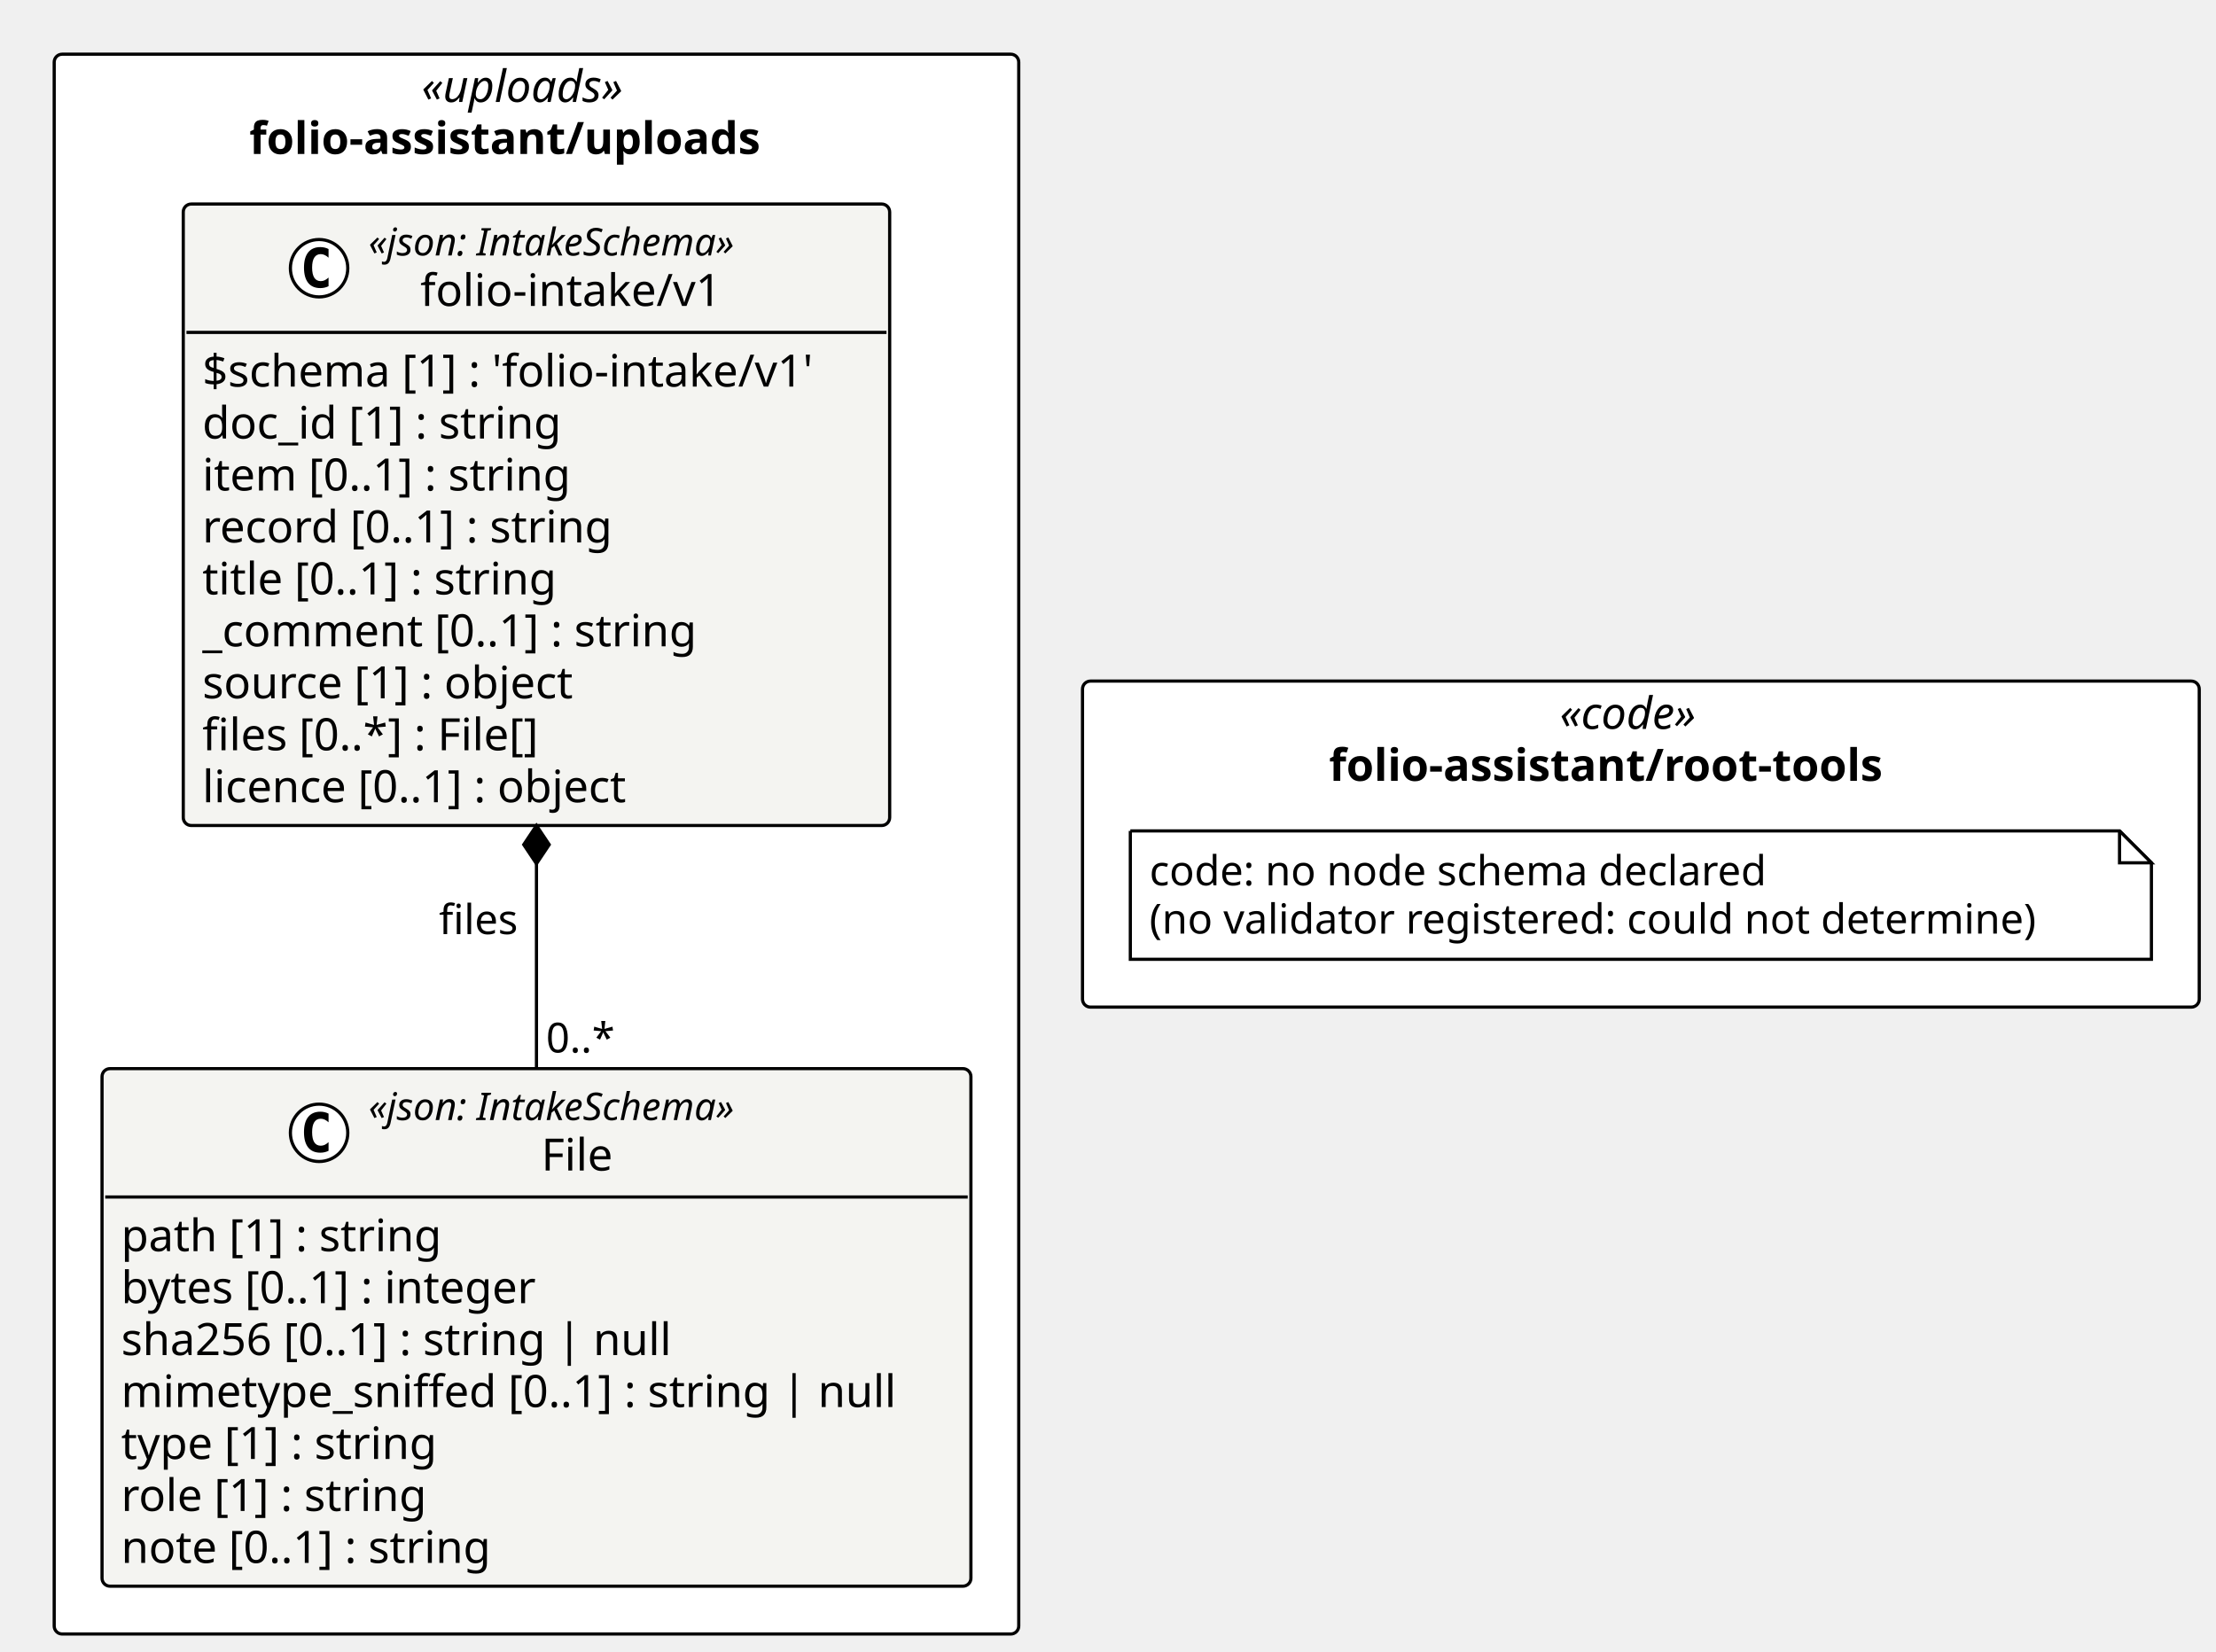
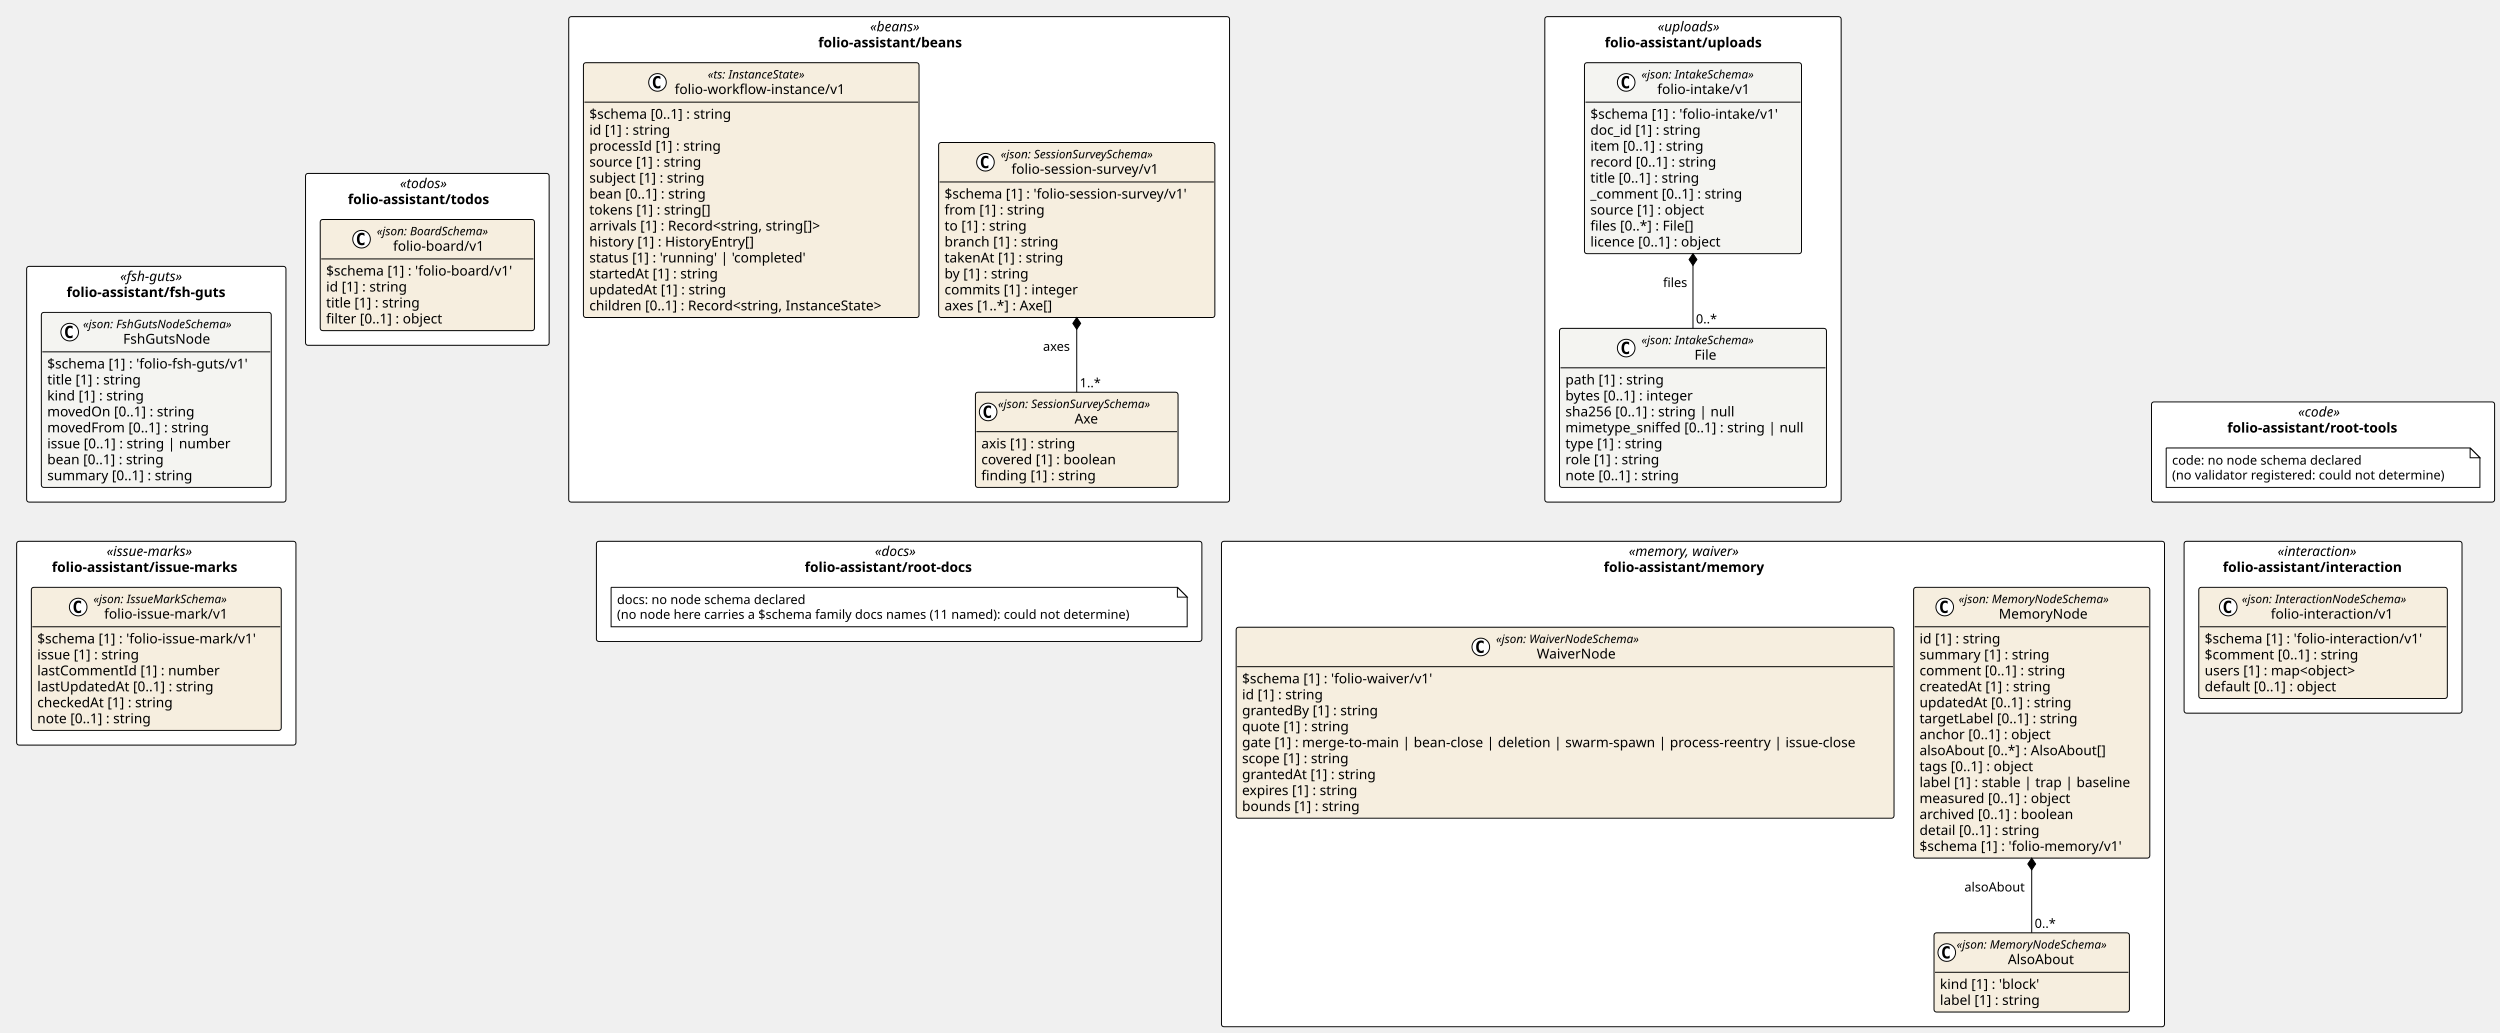
- <svg xmlns="http://www.w3.org/2000/svg" contentStyleType="text/css" height="518px" preserveAspectRatio="none" style="width:695px;height:518px;background:#FFFFFF;" version="1.1" viewBox="0 0 695 518" width="695px" zoomAndPan="magnify">
+ <svg xmlns="http://www.w3.org/2000/svg" contentStyleType="text/css" height="1054px" preserveAspectRatio="none" style="width:2552px;height:1054px;background:#FFFFFF;" version="1.1" viewBox="0 0 2552 1054" width="2552px" zoomAndPan="magnify">
  <defs />
  <g>
-     <rect fill="#FFFFFF" height="495.547" rx="2.5" ry="2.5" style="stroke:#000000;stroke-width:1.0;" width="302.504" x="17" y="17" />
-     <text fill="#000000" font-family="Verdana" font-size="14" font-style="italic" lengthAdjust="spacing" textLength="72.106" x="132.199" y="31.995">«uploads»</text>
-     <text fill="#000000" font-family="Verdana" font-size="14" font-weight="bold" lengthAdjust="spacing" textLength="180.1" x="78.202" y="48.292">folio-assistant/uploads</text>
-     <rect fill="#FFFFFF" height="102.266" rx="2.5" ry="2.5" style="stroke:#000000;stroke-width:1.0;" width="350.241" x="339.504" y="213.641" />
-     <text fill="#000000" font-family="Verdana" font-size="14" font-style="italic" lengthAdjust="spacing" textLength="50.894" x="489.178" y="228.636">«code»</text>
-     <text fill="#000000" font-family="Verdana" font-size="14" font-weight="bold" lengthAdjust="spacing" textLength="195.597" x="416.826" y="244.933">folio-assistant/root-tools</text>
+     <rect fill="#FFFFFF" height="495.547" rx="2.5" ry="2.5" style="stroke:#000000;stroke-width:1.0;" width="302.504" x="1576.944" y="17" />
+     <text fill="#000000" font-family="Verdana" font-size="14" font-style="italic" lengthAdjust="spacing" textLength="72.106" x="1692.144" y="31.995">«uploads»</text>
+     <text fill="#000000" font-family="Verdana" font-size="14" font-weight="bold" lengthAdjust="spacing" textLength="180.1" x="1638.147" y="48.292">folio-assistant/uploads</text>
+     <rect fill="#FFFFFF" height="102.266" rx="2.5" ry="2.5" style="stroke:#000000;stroke-width:1.0;" width="350.241" x="2196.254" y="410.281" />
+     <text fill="#000000" font-family="Verdana" font-size="14" font-style="italic" lengthAdjust="spacing" textLength="50.894" x="2345.928" y="425.276">«code»</text>
+     <text fill="#000000" font-family="Verdana" font-size="14" font-weight="bold" lengthAdjust="spacing" textLength="195.597" x="2273.576" y="441.573">folio-assistant/root-tools</text>
+     <rect fill="#FFFFFF" height="240.641" rx="2.5" ry="2.5" style="stroke:#000000;stroke-width:1.0;" width="264.688" x="27.203" y="271.906" />
+     <text fill="#000000" font-family="Verdana" font-size="14" font-style="italic" lengthAdjust="spacing" textLength="73.821" x="122.636" y="286.901">«fsh-guts»</text>
+     <text fill="#000000" font-family="Verdana" font-size="14" font-weight="bold" lengthAdjust="spacing" textLength="183.107" x="67.993" y="303.198">folio-assistant/fsh-guts</text>
+     <rect fill="#FFFFFF" height="495.547" rx="2.5" ry="2.5" style="stroke:#000000;stroke-width:1.0;" width="674.564" x="580.561" y="17" />
+     <text fill="#000000" font-family="Verdana" font-size="14" font-style="italic" lengthAdjust="spacing" textLength="59.377" x="888.155" y="31.995">«beans»</text>
+     <text fill="#000000" font-family="Verdana" font-size="14" font-weight="bold" lengthAdjust="spacing" textLength="165.156" x="835.265" y="48.292">folio-assistant/beans</text>
+     <rect fill="#FFFFFF" height="175.453" rx="2.5" ry="2.5" style="stroke:#000000;stroke-width:1.0;" width="248.671" x="311.89" y="177.047" />
+     <text fill="#000000" font-family="Verdana" font-size="14" font-style="italic" lengthAdjust="spacing" textLength="55.932" x="408.26" y="192.042">«todos»</text>
+     <text fill="#000000" font-family="Verdana" font-size="14" font-weight="bold" lengthAdjust="spacing" textLength="162.176" x="355.138" y="208.339">folio-assistant/todos</text>
+     <rect fill="#FFFFFF" height="495.547" rx="2.5" ry="2.5" style="stroke:#000000;stroke-width:1.0;" width="962.644" x="1246.874" y="552.547" />
+     <text fill="#000000" font-family="Verdana" font-size="14" font-style="italic" lengthAdjust="spacing" textLength="131.1" x="1662.647" y="567.542">«memory, waiver»</text>
+     <text fill="#000000" font-family="Verdana" font-size="14" font-weight="bold" lengthAdjust="spacing" textLength="182.212" x="1637.09" y="583.839">folio-assistant/memory</text>
+     <rect fill="#FFFFFF" height="175.453" rx="2.5" ry="2.5" style="stroke:#000000;stroke-width:1.0;" width="283.712" x="2229.519" y="552.547" />
+     <text fill="#000000" font-family="Verdana" font-size="14" font-style="italic" lengthAdjust="spacing" textLength="92.846" x="2324.952" y="567.542">«interaction»</text>
+     <text fill="#000000" font-family="Verdana" font-size="14" font-weight="bold" lengthAdjust="spacing" textLength="204.572" x="2269.088" y="583.839">folio-assistant/interaction</text>
+     <rect fill="#FFFFFF" height="208.047" rx="2.5" ry="2.5" style="stroke:#000000;stroke-width:1.0;" width="285.093" x="17" y="552.547" />
+     <text fill="#000000" font-family="Verdana" font-size="14" font-style="italic" lengthAdjust="spacing" textLength="101.52" x="108.786" y="567.542">«issue-marks»</text>
+     <text fill="#000000" font-family="Verdana" font-size="14" font-weight="bold" lengthAdjust="spacing" textLength="213.213" x="52.94" y="583.839">folio-assistant/issue-marks</text>
+     <rect fill="#FFFFFF" height="102.266" rx="2.5" ry="2.5" style="stroke:#000000;stroke-width:1.0;" width="618.062" x="608.812" y="552.547" />
+     <text fill="#000000" font-family="Verdana" font-size="14" font-style="italic" lengthAdjust="spacing" textLength="49.574" x="893.056" y="567.542">«docs»</text>
+     <text fill="#000000" font-family="Verdana" font-size="14" font-weight="bold" lengthAdjust="spacing" textLength="192.808" x="821.439" y="583.839">folio-assistant/root-docs</text>
    <g id="elem_folio_assistant_uploads_folio_intake_v1_File">
-       <rect codeLine="11" fill="#F4F4F1" height="162.344" id="folio_assistant_uploads_folio_intake_v1_File" rx="2.5" ry="2.5" style="stroke:#000000;stroke-width:1.0;" width="272.504" x="32" y="335.203" />
-       <ellipse cx="100.074" cy="355.336" fill="#FFFFFF" rx="9" ry="9" style="stroke:#000000;stroke-width:1.0;" />
-       <path d="M103.043,360.977 Q102.465,361.273 101.824,361.414 Q101.184,361.57 100.481,361.57 Q97.981,361.57 96.652,359.93 Q95.34,358.273 95.34,355.148 Q95.34,352.023 96.652,350.367 Q97.981,348.711 100.481,348.711 Q101.184,348.711 101.824,348.867 Q102.481,349.023 103.043,349.32 L103.043,352.039 Q102.418,351.461 101.824,351.195 Q101.231,350.914 100.606,350.914 Q99.262,350.914 98.574,351.992 Q97.887,353.055 97.887,355.148 Q97.887,357.242 98.574,358.32 Q99.262,359.383 100.606,359.383 Q101.231,359.383 101.824,359.117 Q102.418,358.836 103.043,358.258 L103.043,360.977 Z " fill="#000000" />
-       <text fill="#000000" font-family="Verdana" font-size="12" font-style="italic" lengthAdjust="spacing" textLength="132.856" x="115.574" y="351.342">«json: IntakeSchema»</text>
-       <text fill="#000000" font-family="Verdana" font-size="14" lengthAdjust="spacing" textLength="24.445" x="169.779" y="367.167">File</text>
-       <line style="stroke:#000000;stroke-width:1.0;" x1="33" x2="303.504" y1="375.469" y2="375.469" />
-       <text fill="#000000" font-family="Verdana" font-size="14" lengthAdjust="spacing" textLength="109.915" x="38" y="392.464">path [1] : string</text>
-       <text fill="#000000" font-family="Verdana" font-size="14" lengthAdjust="spacing" textLength="144.395" x="38" y="408.761">bytes [0..1] : integer</text>
-       <text fill="#000000" font-family="Verdana" font-size="14" lengthAdjust="spacing" textLength="186.505" x="38" y="425.058">sha256 [0..1] : string | null</text>
-       <text fill="#000000" font-family="Verdana" font-size="14" lengthAdjust="spacing" textLength="260.504" x="38" y="441.354">mimetype_sniffed [0..1] : string | null</text>
-       <text fill="#000000" font-family="Verdana" font-size="14" lengthAdjust="spacing" textLength="109.361" x="38" y="457.651">type [1] : string</text>
-       <text fill="#000000" font-family="Verdana" font-size="14" lengthAdjust="spacing" textLength="104.911" x="38" y="473.948">role [1] : string</text>
-       <text fill="#000000" font-family="Verdana" font-size="14" lengthAdjust="spacing" textLength="127.436" x="38" y="490.245">note [0..1] : string</text>
+       <rect codeLine="11" fill="#F4F4F1" height="162.344" id="folio_assistant_uploads_folio_intake_v1_File" rx="2.5" ry="2.5" style="stroke:#000000;stroke-width:1.0;" width="272.504" x="1591.944" y="335.203" />
+       <ellipse cx="1660.019" cy="355.336" fill="#FFFFFF" rx="9" ry="9" style="stroke:#000000;stroke-width:1.0;" />
+       <path d="M1662.987,360.977 Q1662.409,361.273 1661.769,361.414 Q1661.128,361.57 1660.425,361.57 Q1657.925,361.57 1656.597,359.93 Q1655.284,358.273 1655.284,355.148 Q1655.284,352.023 1656.597,350.367 Q1657.925,348.711 1660.425,348.711 Q1661.128,348.711 1661.769,348.867 Q1662.425,349.023 1662.987,349.32 L1662.987,352.039 Q1662.362,351.461 1661.769,351.195 Q1661.175,350.914 1660.55,350.914 Q1659.206,350.914 1658.519,351.992 Q1657.831,353.055 1657.831,355.148 Q1657.831,357.242 1658.519,358.32 Q1659.206,359.383 1660.55,359.383 Q1661.175,359.383 1661.769,359.117 Q1662.362,358.836 1662.987,358.258 L1662.987,360.977 Z " fill="#000000" />
+       <text fill="#000000" font-family="Verdana" font-size="12" font-style="italic" lengthAdjust="spacing" textLength="132.856" x="1675.519" y="351.342">«json: IntakeSchema»</text>
+       <text fill="#000000" font-family="Verdana" font-size="14" lengthAdjust="spacing" textLength="24.445" x="1729.724" y="367.167">File</text>
+       <line style="stroke:#000000;stroke-width:1.0;" x1="1592.944" x2="1863.448" y1="375.469" y2="375.469" />
+       <text fill="#000000" font-family="Verdana" font-size="14" lengthAdjust="spacing" textLength="109.915" x="1597.944" y="392.464">path [1] : string</text>
+       <text fill="#000000" font-family="Verdana" font-size="14" lengthAdjust="spacing" textLength="144.395" x="1597.944" y="408.761">bytes [0..1] : integer</text>
+       <text fill="#000000" font-family="Verdana" font-size="14" lengthAdjust="spacing" textLength="186.505" x="1597.944" y="425.058">sha256 [0..1] : string | null</text>
+       <text fill="#000000" font-family="Verdana" font-size="14" lengthAdjust="spacing" textLength="260.504" x="1597.944" y="441.354">mimetype_sniffed [0..1] : string | null</text>
+       <text fill="#000000" font-family="Verdana" font-size="14" lengthAdjust="spacing" textLength="109.361" x="1597.944" y="457.651">type [1] : string</text>
+       <text fill="#000000" font-family="Verdana" font-size="14" lengthAdjust="spacing" textLength="104.911" x="1597.944" y="473.948">role [1] : string</text>
+       <text fill="#000000" font-family="Verdana" font-size="14" lengthAdjust="spacing" textLength="127.436" x="1597.944" y="490.245">note [0..1] : string</text>
    </g>
    <g id="elem_folio_assistant_uploads_folio_intake_v1_folio_intake_v1">
-       <rect codeLine="20" fill="#F4F4F1" height="194.938" id="folio_assistant_uploads_folio_intake_v1_folio_intake_v1" rx="2.5" ry="2.5" style="stroke:#000000;stroke-width:1.0;" width="221.549" x="57.477" y="64" />
-       <ellipse cx="100.074" cy="84.133" fill="#FFFFFF" rx="9" ry="9" style="stroke:#000000;stroke-width:1.0;" />
-       <path d="M103.043,89.773 Q102.465,90.07 101.824,90.211 Q101.184,90.367 100.481,90.367 Q97.981,90.367 96.652,88.727 Q95.34,87.07 95.34,83.945 Q95.34,80.82 96.652,79.164 Q97.981,77.508 100.481,77.508 Q101.184,77.508 101.824,77.664 Q102.481,77.82 103.043,78.117 L103.043,80.836 Q102.418,80.258 101.824,79.992 Q101.231,79.711 100.606,79.711 Q99.262,79.711 98.574,80.789 Q97.887,81.852 97.887,83.945 Q97.887,86.039 98.574,87.117 Q99.262,88.18 100.606,88.18 Q101.231,88.18 101.824,87.914 Q102.418,87.633 103.043,87.055 L103.043,89.773 Z " fill="#000000" />
-       <text fill="#000000" font-family="Verdana" font-size="12" font-style="italic" lengthAdjust="spacing" textLength="132.856" x="115.574" y="80.139">«json: IntakeSchema»</text>
-       <text fill="#000000" font-family="Verdana" font-size="14" lengthAdjust="spacing" textLength="100.352" x="131.826" y="95.964">folio-intake/v1</text>
-       <line style="stroke:#000000;stroke-width:1.0;" x1="58.477" x2="278.026" y1="104.266" y2="104.266" />
-       <text fill="#000000" font-family="Verdana" font-size="14" lengthAdjust="spacing" textLength="209.549" x="63.477" y="121.261">$schema [1] : 'folio-intake/v1'</text>
-       <text fill="#000000" font-family="Verdana" font-size="14" lengthAdjust="spacing" textLength="123.013" x="63.477" y="137.558">doc_id [1] : string</text>
-       <text fill="#000000" font-family="Verdana" font-size="14" lengthAdjust="spacing" textLength="127.524" x="63.477" y="153.855">item [0..1] : string</text>
-       <text fill="#000000" font-family="Verdana" font-size="14" lengthAdjust="spacing" textLength="141.169" x="63.477" y="170.151">record [0..1] : string</text>
-       <text fill="#000000" font-family="Verdana" font-size="14" lengthAdjust="spacing" textLength="123.266" x="63.477" y="186.448">title [0..1] : string</text>
-       <text fill="#000000" font-family="Verdana" font-size="14" lengthAdjust="spacing" textLength="169.408" x="63.477" y="202.745">_comment [0..1] : string</text>
-       <text fill="#000000" font-family="Verdana" font-size="14" lengthAdjust="spacing" textLength="127.839" x="63.477" y="219.042">source [1] : object</text>
-       <text fill="#000000" font-family="Verdana" font-size="14" lengthAdjust="spacing" textLength="117.783" x="63.477" y="235.339">files [0..*] : File[]</text>
-       <text fill="#000000" font-family="Verdana" font-size="14" lengthAdjust="spacing" textLength="148.121" x="63.477" y="251.636">licence [0..1] : object</text>
+       <rect codeLine="20" fill="#F4F4F1" height="194.938" id="folio_assistant_uploads_folio_intake_v1_folio_intake_v1" rx="2.5" ry="2.5" style="stroke:#000000;stroke-width:1.0;" width="221.549" x="1617.422" y="64" />
+       <ellipse cx="1660.019" cy="84.133" fill="#FFFFFF" rx="9" ry="9" style="stroke:#000000;stroke-width:1.0;" />
+       <path d="M1662.987,89.773 Q1662.409,90.07 1661.769,90.211 Q1661.128,90.367 1660.425,90.367 Q1657.925,90.367 1656.597,88.727 Q1655.284,87.07 1655.284,83.945 Q1655.284,80.82 1656.597,79.164 Q1657.925,77.508 1660.425,77.508 Q1661.128,77.508 1661.769,77.664 Q1662.425,77.82 1662.987,78.117 L1662.987,80.836 Q1662.362,80.258 1661.769,79.992 Q1661.175,79.711 1660.55,79.711 Q1659.206,79.711 1658.519,80.789 Q1657.831,81.852 1657.831,83.945 Q1657.831,86.039 1658.519,87.117 Q1659.206,88.18 1660.55,88.18 Q1661.175,88.18 1661.769,87.914 Q1662.362,87.633 1662.987,87.055 L1662.987,89.773 Z " fill="#000000" />
+       <text fill="#000000" font-family="Verdana" font-size="12" font-style="italic" lengthAdjust="spacing" textLength="132.856" x="1675.519" y="80.139">«json: IntakeSchema»</text>
+       <text fill="#000000" font-family="Verdana" font-size="14" lengthAdjust="spacing" textLength="100.352" x="1691.771" y="95.964">folio-intake/v1</text>
+       <line style="stroke:#000000;stroke-width:1.0;" x1="1618.422" x2="1837.971" y1="104.266" y2="104.266" />
+       <text fill="#000000" font-family="Verdana" font-size="14" lengthAdjust="spacing" textLength="209.549" x="1623.422" y="121.261">$schema [1] : 'folio-intake/v1'</text>
+       <text fill="#000000" font-family="Verdana" font-size="14" lengthAdjust="spacing" textLength="123.013" x="1623.422" y="137.558">doc_id [1] : string</text>
+       <text fill="#000000" font-family="Verdana" font-size="14" lengthAdjust="spacing" textLength="127.524" x="1623.422" y="153.855">item [0..1] : string</text>
+       <text fill="#000000" font-family="Verdana" font-size="14" lengthAdjust="spacing" textLength="141.169" x="1623.422" y="170.151">record [0..1] : string</text>
+       <text fill="#000000" font-family="Verdana" font-size="14" lengthAdjust="spacing" textLength="123.266" x="1623.422" y="186.448">title [0..1] : string</text>
+       <text fill="#000000" font-family="Verdana" font-size="14" lengthAdjust="spacing" textLength="169.408" x="1623.422" y="202.745">_comment [0..1] : string</text>
+       <text fill="#000000" font-family="Verdana" font-size="14" lengthAdjust="spacing" textLength="127.839" x="1623.422" y="219.042">source [1] : object</text>
+       <text fill="#000000" font-family="Verdana" font-size="14" lengthAdjust="spacing" textLength="117.783" x="1623.422" y="235.339">files [0..*] : File[]</text>
+       <text fill="#000000" font-family="Verdana" font-size="14" lengthAdjust="spacing" textLength="148.121" x="1623.422" y="251.636">licence [0..1] : object</text>
    </g>
    <g id="elem_n_folio_assistant_root_tools_code">
-       <path d="M354.504,260.641 L354.504,300.906 L674.745,300.906 L674.745,270.641 L664.745,260.641 L354.504,260.641 " fill="#FFFFFF" style="stroke:#000000;stroke-width:1.0;" />
-       <path d="M664.745,260.641 L664.745,270.641 L674.745,270.641 L664.745,260.641 " fill="#FFFFFF" style="stroke:#000000;stroke-width:1.0;" />
-       <text fill="#000000" font-family="Verdana" font-size="13" lengthAdjust="spacing" textLength="208.254" x="360.504" y="277.707">code: no node schema declared</text>
-       <text fill="#000000" font-family="Verdana" font-size="13" lengthAdjust="spacing" textLength="299.241" x="360.504" y="292.84">(no validator registered: could not determine)</text>
-     </g>
-     <line style="stroke:#000000;stroke-width:1.0;" x1="168.252" x2="168.252" y1="258.938" y2="335.203" />
-     <polygon fill="#000000" points="168.252,258.938,164.252,264.938,168.252,270.938,172.252,264.938,168.252,258.938" style="stroke:#000000;stroke-width:1.0;" />
-     <text fill="#000000" font-family="Verdana" font-size="13" lengthAdjust="spacing" textLength="26.571" x="137.681" y="293.004">files</text>
-     <text fill="#000000" font-family="Verdana" font-size="13" lengthAdjust="spacing" textLength="23.036" x="171.252" y="330.137">0..*</text>
+       <path d="M2211.254,457.281 L2211.254,497.547 L2531.495,497.547 L2531.495,467.281 L2521.495,457.281 L2211.254,457.281 " fill="#FFFFFF" style="stroke:#000000;stroke-width:1.0;" />
+       <path d="M2521.495,457.281 L2521.495,467.281 L2531.495,467.281 L2521.495,457.281 " fill="#FFFFFF" style="stroke:#000000;stroke-width:1.0;" />
+       <text fill="#000000" font-family="Verdana" font-size="13" lengthAdjust="spacing" textLength="208.254" x="2217.254" y="474.348">code: no node schema declared</text>
+       <text fill="#000000" font-family="Verdana" font-size="13" lengthAdjust="spacing" textLength="299.241" x="2217.254" y="489.481">(no validator registered: could not determine)</text>
+     </g>
+     <g id="elem_folio_assistant_fsh_guts_FshGutsNode">
+       <rect codeLine="36" fill="#F4F4F1" height="178.641" id="folio_assistant_fsh_guts_FshGutsNode" rx="2.5" ry="2.5" style="stroke:#000000;stroke-width:1.0;" width="234.688" x="42.203" y="318.906" />
+       <ellipse cx="71.145" cy="339.039" fill="#FFFFFF" rx="9" ry="9" style="stroke:#000000;stroke-width:1.0;" />
+       <path d="M74.114,344.68 Q73.536,344.977 72.895,345.117 Q72.254,345.273 71.551,345.273 Q69.051,345.273 67.723,343.633 Q66.411,341.977 66.411,338.852 Q66.411,335.727 67.723,334.07 Q69.051,332.414 71.551,332.414 Q72.254,332.414 72.895,332.57 Q73.551,332.727 74.114,333.023 L74.114,335.742 Q73.489,335.164 72.895,334.898 Q72.301,334.617 71.676,334.617 Q70.333,334.617 69.645,335.695 Q68.958,336.758 68.958,338.852 Q68.958,340.945 69.645,342.023 Q70.333,343.086 71.676,343.086 Q72.301,343.086 72.895,342.82 Q73.489,342.539 74.114,341.961 L74.114,344.68 Z " fill="#000000" />
+       <text fill="#000000" font-family="Verdana" font-size="12" font-style="italic" lengthAdjust="spacing" textLength="175.26" x="84.688" y="335.045">«json: FshGutsNodeSchema»</text>
+       <text fill="#000000" font-family="Verdana" font-size="14" lengthAdjust="spacing" textLength="93.263" x="125.686" y="350.87">FshGutsNode</text>
+       <line style="stroke:#000000;stroke-width:1.0;" x1="43.203" x2="275.89" y1="359.172" y2="359.172" />
+       <text fill="#000000" font-family="Verdana" font-size="14" lengthAdjust="spacing" textLength="222.688" x="48.203" y="376.167">$schema [1] : 'folio-fsh-guts/v1'</text>
+       <text fill="#000000" font-family="Verdana" font-size="14" lengthAdjust="spacing" textLength="105.458" x="48.203" y="392.464">title [1] : string</text>
+       <text fill="#000000" font-family="Verdana" font-size="14" lengthAdjust="spacing" textLength="107.844" x="48.203" y="408.761">kind [1] : string</text>
+       <text fill="#000000" font-family="Verdana" font-size="14" lengthAdjust="spacing" textLength="163.775" x="48.203" y="425.058">movedOn [0..1] : string</text>
+       <text fill="#000000" font-family="Verdana" font-size="14" lengthAdjust="spacing" textLength="179.894" x="48.203" y="441.354">movedFrom [0..1] : string</text>
+       <text fill="#000000" font-family="Verdana" font-size="14" lengthAdjust="spacing" textLength="200.115" x="48.203" y="457.651">issue [0..1] : string | number</text>
+       <text fill="#000000" font-family="Verdana" font-size="14" lengthAdjust="spacing" textLength="130.847" x="48.203" y="473.948">bean [0..1] : string</text>
+       <text fill="#000000" font-family="Verdana" font-size="14" lengthAdjust="spacing" textLength="161.957" x="48.203" y="490.245">summary [0..1] : string</text>
+     </g>
+     <g id="elem_folio_assistant_beans_folio_workflow_instance_v1">
+       <rect codeLine="48" fill="#F6EEDF" height="260.125" id="folio_assistant_beans_folio_workflow_instance_v1" rx="2.5" ry="2.5" style="stroke:#000000;stroke-width:1.0;" width="342.586" x="595.561" y="64" />
+       <ellipse cx="671.168" cy="84.133" fill="#FFFFFF" rx="9" ry="9" style="stroke:#000000;stroke-width:1.0;" />
+       <path d="M674.136,89.773 Q673.558,90.07 672.918,90.211 Q672.277,90.367 671.574,90.367 Q669.074,90.367 667.746,88.727 Q666.433,87.07 666.433,83.945 Q666.433,80.82 667.746,79.164 Q669.074,77.508 671.574,77.508 Q672.277,77.508 672.918,77.664 Q673.574,77.82 674.136,78.117 L674.136,80.836 Q673.511,80.258 672.918,79.992 Q672.324,79.711 671.699,79.711 Q670.355,79.711 669.668,80.789 Q668.98,81.852 668.98,83.945 Q668.98,86.039 669.668,87.117 Q670.355,88.18 671.699,88.18 Q672.324,88.18 672.918,87.914 Q673.511,87.633 674.136,87.055 L674.136,89.773 Z " fill="#000000" />
+       <text fill="#000000" font-family="Verdana" font-size="12" font-style="italic" lengthAdjust="spacing" textLength="116.303" x="722.453" y="80.139">«ts: InstanceState»</text>
+       <text fill="#000000" font-family="Verdana" font-size="14" lengthAdjust="spacing" textLength="183.873" x="688.668" y="95.964">folio-workflow-instance/v1</text>
+       <line style="stroke:#000000;stroke-width:1.0;" x1="596.561" x2="937.147" y1="104.266" y2="104.266" />
+       <text fill="#000000" font-family="Verdana" font-size="14" lengthAdjust="spacing" textLength="159.496" x="601.561" y="121.261">$schema [0..1] : string</text>
+       <text fill="#000000" font-family="Verdana" font-size="14" lengthAdjust="spacing" textLength="90.863" x="601.561" y="137.558">id [1] : string</text>
+       <text fill="#000000" font-family="Verdana" font-size="14" lengthAdjust="spacing" textLength="145.209" x="601.561" y="153.855">processId [1] : string</text>
+       <text fill="#000000" font-family="Verdana" font-size="14" lengthAdjust="spacing" textLength="124.886" x="601.561" y="170.151">source [1] : string</text>
+       <text fill="#000000" font-family="Verdana" font-size="14" lengthAdjust="spacing" textLength="128.83" x="601.561" y="186.448">subject [1] : string</text>
+       <text fill="#000000" font-family="Verdana" font-size="14" lengthAdjust="spacing" textLength="130.847" x="601.561" y="202.745">bean [0..1] : string</text>
+       <text fill="#000000" font-family="Verdana" font-size="14" lengthAdjust="spacing" textLength="135.953" x="601.561" y="219.042">tokens [1] : string[]</text>
+       <text fill="#000000" font-family="Verdana" font-size="14" lengthAdjust="spacing" textLength="262.835" x="601.561" y="235.339">arrivals [1] : Record&lt;string, string[]&gt;</text>
+       <text fill="#000000" font-family="Verdana" font-size="14" lengthAdjust="spacing" textLength="184.03" x="601.561" y="251.636">history [1] : HistoryEntry[]</text>
+       <text fill="#000000" font-family="Verdana" font-size="14" lengthAdjust="spacing" textLength="238.232" x="601.561" y="267.933">status [1] : 'running' | 'completed'</text>
+       <text fill="#000000" font-family="Verdana" font-size="14" lengthAdjust="spacing" textLength="143.261" x="601.561" y="284.229">startedAt [1] : string</text>
+       <text fill="#000000" font-family="Verdana" font-size="14" lengthAdjust="spacing" textLength="151.368" x="601.561" y="300.526">updatedAt [1] : string</text>
+       <text fill="#000000" font-family="Verdana" font-size="14" lengthAdjust="spacing" textLength="330.586" x="601.561" y="316.823">children [0..1] : Record&lt;string, InstanceState&gt;</text>
+     </g>
+     <g id="elem_folio_assistant_beans_folio_session_survey_v1_Axe">
+       <rect codeLine="63" fill="#F6EEDF" height="97.156" id="folio_assistant_beans_folio_session_survey_v1_Axe" rx="2.5" ry="2.5" style="stroke:#000000;stroke-width:1.0;" width="206.848" x="995.712" y="400.391" />
+       <ellipse cx="1008.712" cy="420.523" fill="#FFFFFF" rx="9" ry="9" style="stroke:#000000;stroke-width:1.0;" />
+       <path d="M1011.681,426.164 Q1011.103,426.461 1010.462,426.602 Q1009.822,426.758 1009.119,426.758 Q1006.619,426.758 1005.29,425.117 Q1003.978,423.461 1003.978,420.336 Q1003.978,417.211 1005.29,415.555 Q1006.619,413.898 1009.119,413.898 Q1009.822,413.898 1010.462,414.055 Q1011.119,414.211 1011.681,414.508 L1011.681,417.227 Q1011.056,416.648 1010.462,416.383 Q1009.869,416.102 1009.244,416.102 Q1007.9,416.102 1007.212,417.18 Q1006.525,418.242 1006.525,420.336 Q1006.525,422.43 1007.212,423.508 Q1007.9,424.57 1009.244,424.57 Q1009.869,424.57 1010.462,424.305 Q1011.056,424.023 1011.681,423.445 L1011.681,426.164 Z " fill="#000000" />
+       <text fill="#000000" font-family="Verdana" font-size="12" font-style="italic" lengthAdjust="spacing" textLength="182.848" x="1018.712" y="416.529">«json: SessionSurveySchema»</text>
+       <text fill="#000000" font-family="Verdana" font-size="14" lengthAdjust="spacing" textLength="26.476" x="1096.898" y="432.354">Axe</text>
+       <line style="stroke:#000000;stroke-width:1.0;" x1="996.712" x2="1201.56" y1="440.656" y2="440.656" />
+       <text fill="#000000" font-family="Verdana" font-size="14" lengthAdjust="spacing" textLength="106.135" x="1001.712" y="457.651">axis [1] : string</text>
+       <text fill="#000000" font-family="Verdana" font-size="14" lengthAdjust="spacing" textLength="150.288" x="1001.712" y="473.948">covered [1] : boolean</text>
+       <text fill="#000000" font-family="Verdana" font-size="14" lengthAdjust="spacing" textLength="126.314" x="1001.712" y="490.245">finding [1] : string</text>
+     </g>
+     <g id="elem_folio_assistant_beans_folio_session_survey_v1_folio_session_survey_v1">
+       <rect codeLine="68" fill="#F6EEDF" height="178.641" id="folio_assistant_beans_folio_session_survey_v1_folio_session_survey_v1" rx="2.5" ry="2.5" style="stroke:#000000;stroke-width:1.0;" width="281.978" x="958.147" y="145.484" />
+       <ellipse cx="1005.962" cy="165.617" fill="#FFFFFF" rx="9" ry="9" style="stroke:#000000;stroke-width:1.0;" />
+       <path d="M1008.931,171.258 Q1008.353,171.555 1007.712,171.695 Q1007.072,171.852 1006.369,171.852 Q1003.869,171.852 1002.54,170.211 Q1001.228,168.555 1001.228,165.43 Q1001.228,162.305 1002.54,160.648 Q1003.869,158.992 1006.369,158.992 Q1007.072,158.992 1007.712,159.148 Q1008.369,159.305 1008.931,159.602 L1008.931,162.32 Q1008.306,161.742 1007.712,161.477 Q1007.119,161.195 1006.494,161.195 Q1005.15,161.195 1004.462,162.273 Q1003.775,163.336 1003.775,165.43 Q1003.775,167.523 1004.462,168.602 Q1005.15,169.664 1006.494,169.664 Q1007.119,169.664 1007.712,169.398 Q1008.306,169.117 1008.931,168.539 L1008.931,171.258 Z " fill="#000000" />
+       <text fill="#000000" font-family="Verdana" font-size="12" font-style="italic" lengthAdjust="spacing" textLength="182.848" x="1021.462" y="161.623">«json: SessionSurveySchema»</text>
+       <text fill="#000000" font-family="Verdana" font-size="14" lengthAdjust="spacing" textLength="160.781" x="1032.496" y="177.448">folio-session-survey/v1</text>
+       <line style="stroke:#000000;stroke-width:1.0;" x1="959.147" x2="1239.126" y1="185.75" y2="185.75" />
+       <text fill="#000000" font-family="Verdana" font-size="14" lengthAdjust="spacing" textLength="269.978" x="964.147" y="202.745">$schema [1] : 'folio-session-survey/v1'</text>
+       <text fill="#000000" font-family="Verdana" font-size="14" lengthAdjust="spacing" textLength="110.975" x="964.147" y="219.042">from [1] : string</text>
+       <text fill="#000000" font-family="Verdana" font-size="14" lengthAdjust="spacing" textLength="92.142" x="964.147" y="235.339">to [1] : string</text>
+       <text fill="#000000" font-family="Verdana" font-size="14" lengthAdjust="spacing" textLength="126.752" x="964.147" y="251.636">branch [1] : string</text>
+       <text fill="#000000" font-family="Verdana" font-size="14" lengthAdjust="spacing" textLength="132.815" x="964.147" y="267.933">takenAt [1] : string</text>
+       <text fill="#000000" font-family="Verdana" font-size="14" lengthAdjust="spacing" textLength="95.259" x="964.147" y="284.229">by [1] : string</text>
+       <text fill="#000000" font-family="Verdana" font-size="14" lengthAdjust="spacing" textLength="148.231" x="964.147" y="300.526">commits [1] : integer</text>
+       <text fill="#000000" font-family="Verdana" font-size="14" lengthAdjust="spacing" textLength="123.97" x="964.147" y="316.823">axes [1..*] : Axe[]</text>
+     </g>
+     <g id="elem_folio_assistant_todos_folio_board_v1_folio_board_v1">
+       <rect codeLine="80" fill="#F6EEDF" height="113.453" id="folio_assistant_todos_folio_board_v1_folio_board_v1" rx="2.5" ry="2.5" style="stroke:#000000;stroke-width:1.0;" width="218.671" x="326.89" y="224.047" />
+       <ellipse cx="369.076" cy="244.18" fill="#FFFFFF" rx="9" ry="9" style="stroke:#000000;stroke-width:1.0;" />
+       <path d="M372.045,249.82 Q371.467,250.117 370.826,250.258 Q370.185,250.414 369.482,250.414 Q366.982,250.414 365.654,248.773 Q364.342,247.117 364.342,243.992 Q364.342,240.867 365.654,239.211 Q366.982,237.555 369.482,237.555 Q370.185,237.555 370.826,237.711 Q371.482,237.867 372.045,238.164 L372.045,240.883 Q371.42,240.305 370.826,240.039 Q370.232,239.758 369.607,239.758 Q368.264,239.758 367.576,240.836 Q366.889,241.898 366.889,243.992 Q366.889,246.086 367.576,247.164 Q368.264,248.227 369.607,248.227 Q370.232,248.227 370.826,247.961 Q371.42,247.68 372.045,247.102 L372.045,249.82 Z " fill="#000000" />
+       <text fill="#000000" font-family="Verdana" font-size="12" font-style="italic" lengthAdjust="spacing" textLength="130.799" x="384.576" y="240.185">«json: BoardSchema»</text>
+       <text fill="#000000" font-family="Verdana" font-size="14" lengthAdjust="spacing" textLength="97.474" x="401.239" y="256.011">folio-board/v1</text>
+       <line style="stroke:#000000;stroke-width:1.0;" x1="327.89" x2="544.561" y1="264.312" y2="264.312" />
+       <text fill="#000000" font-family="Verdana" font-size="14" lengthAdjust="spacing" textLength="206.671" x="332.89" y="281.308">$schema [1] : 'folio-board/v1'</text>
+       <text fill="#000000" font-family="Verdana" font-size="14" lengthAdjust="spacing" textLength="90.863" x="332.89" y="297.604">id [1] : string</text>
+       <text fill="#000000" font-family="Verdana" font-size="14" lengthAdjust="spacing" textLength="105.458" x="332.89" y="313.901">title [1] : string</text>
+       <text fill="#000000" font-family="Verdana" font-size="14" lengthAdjust="spacing" textLength="131.414" x="332.89" y="330.198">filter [0..1] : object</text>
+     </g>
+     <g id="elem_folio_assistant_memory_AlsoAbout">
+       <rect codeLine="88" fill="#F6EEDF" height="80.859" id="folio_assistant_memory_AlsoAbout" rx="2.5" ry="2.5" style="stroke:#000000;stroke-width:1.0;" width="199.441" x="1974.252" y="952.234" />
+       <ellipse cx="1987.252" cy="972.367" fill="#FFFFFF" rx="9" ry="9" style="stroke:#000000;stroke-width:1.0;" />
+       <path d="M1990.22,978.008 Q1989.642,978.305 1989.002,978.445 Q1988.361,978.602 1987.658,978.602 Q1985.158,978.602 1983.83,976.961 Q1982.517,975.305 1982.517,972.18 Q1982.517,969.055 1983.83,967.398 Q1985.158,965.742 1987.658,965.742 Q1988.361,965.742 1989.002,965.898 Q1989.658,966.055 1990.22,966.352 L1990.22,969.07 Q1989.595,968.492 1989.002,968.227 Q1988.408,967.945 1987.783,967.945 Q1986.439,967.945 1985.752,969.023 Q1985.064,970.086 1985.064,972.18 Q1985.064,974.273 1985.752,975.352 Q1986.439,976.414 1987.783,976.414 Q1988.408,976.414 1989.002,976.148 Q1989.595,975.867 1990.22,975.289 L1990.22,978.008 Z " fill="#000000" />
+       <text fill="#000000" font-family="Verdana" font-size="12" font-style="italic" lengthAdjust="spacing" textLength="175.441" x="1997.252" y="968.373">«json: MemoryNodeSchema»</text>
+       <text fill="#000000" font-family="Verdana" font-size="14" lengthAdjust="spacing" textLength="70.718" x="2049.613" y="984.198">AlsoAbout</text>
+       <line style="stroke:#000000;stroke-width:1.0;" x1="1975.252" x2="2172.693" y1="992.5" y2="992.5" />
+       <text fill="#000000" font-family="Verdana" font-size="14" lengthAdjust="spacing" textLength="112.499" x="1980.252" y="1009.495">kind [1] : 'block'</text>
+       <text fill="#000000" font-family="Verdana" font-size="14" lengthAdjust="spacing" textLength="111.945" x="1980.252" y="1025.792">label [1] : string</text>
+     </g>
+     <g id="elem_folio_assistant_memory_MemoryNode">
+       <rect codeLine="92" fill="#F6EEDF" height="276.422" id="folio_assistant_memory_MemoryNode" rx="2.5" ry="2.5" style="stroke:#000000;stroke-width:1.0;" width="241.093" x="1953.426" y="599.547" />
+       <ellipse cx="1985.169" cy="619.68" fill="#FFFFFF" rx="9" ry="9" style="stroke:#000000;stroke-width:1.0;" />
+       <path d="M1988.138,625.32 Q1987.56,625.617 1986.919,625.758 Q1986.278,625.914 1985.575,625.914 Q1983.075,625.914 1981.747,624.273 Q1980.435,622.617 1980.435,619.492 Q1980.435,616.367 1981.747,614.711 Q1983.075,613.055 1985.575,613.055 Q1986.278,613.055 1986.919,613.211 Q1987.575,613.367 1988.138,613.664 L1988.138,616.383 Q1987.513,615.805 1986.919,615.539 Q1986.325,615.258 1985.7,615.258 Q1984.356,615.258 1983.669,616.336 Q1982.981,617.398 1982.981,619.492 Q1982.981,621.586 1983.669,622.664 Q1984.356,623.727 1985.7,623.727 Q1986.325,623.727 1986.919,623.461 Q1987.513,623.18 1988.138,622.602 L1988.138,625.32 Z " fill="#000000" />
+       <text fill="#000000" font-family="Verdana" font-size="12" font-style="italic" lengthAdjust="spacing" textLength="175.441" x="1999.334" y="615.686">«json: MemoryNodeSchema»</text>
+       <text fill="#000000" font-family="Verdana" font-size="14" lengthAdjust="spacing" textLength="93.475" x="2040.317" y="631.511">MemoryNode</text>
+       <line style="stroke:#000000;stroke-width:1.0;" x1="1954.426" x2="2193.519" y1="639.812" y2="639.812" />
+       <text fill="#000000" font-family="Verdana" font-size="14" lengthAdjust="spacing" textLength="90.863" x="1959.426" y="656.808">id [1] : string</text>
+       <text fill="#000000" font-family="Verdana" font-size="14" lengthAdjust="spacing" textLength="144.149" x="1959.426" y="673.105">summary [1] : string</text>
+       <text fill="#000000" font-family="Verdana" font-size="14" lengthAdjust="spacing" textLength="162.408" x="1959.426" y="689.401">comment [0..1] : string</text>
+       <text fill="#000000" font-family="Verdana" font-size="14" lengthAdjust="spacing" textLength="146.788" x="1959.426" y="705.698">createdAt [1] : string</text>
+       <text fill="#000000" font-family="Verdana" font-size="14" lengthAdjust="spacing" textLength="169.176" x="1959.426" y="721.995">updatedAt [0..1] : string</text>
+       <text fill="#000000" font-family="Verdana" font-size="14" lengthAdjust="spacing" textLength="176.477" x="1959.426" y="738.292">targetLabel [0..1] : string</text>
+       <text fill="#000000" font-family="Verdana" font-size="14" lengthAdjust="spacing" textLength="147.191" x="1959.426" y="754.589">anchor [0..1] : object</text>
+       <text fill="#000000" font-family="Verdana" font-size="14" lengthAdjust="spacing" textLength="205.16" x="1959.426" y="770.886">alsoAbout [0..*] : AlsoAbout[]</text>
+       <text fill="#000000" font-family="Verdana" font-size="14" lengthAdjust="spacing" textLength="129.097" x="1959.426" y="787.183">tags [0..1] : object</text>
+       <text fill="#000000" font-family="Verdana" font-size="14" lengthAdjust="spacing" textLength="229.093" x="1959.426" y="803.48">label [1] : stable | trap | baseline</text>
+       <text fill="#000000" font-family="Verdana" font-size="14" lengthAdjust="spacing" textLength="169.101" x="1959.426" y="819.776">measured [0..1] : object</text>
+       <text fill="#000000" font-family="Verdana" font-size="14" lengthAdjust="spacing" textLength="172.259" x="1959.426" y="836.073">archived [0..1] : boolean</text>
+       <text fill="#000000" font-family="Verdana" font-size="14" lengthAdjust="spacing" textLength="135.242" x="1959.426" y="852.37">detail [0..1] : string</text>
+       <text fill="#000000" font-family="Verdana" font-size="14" lengthAdjust="spacing" textLength="224.492" x="1959.426" y="868.667">$schema [1] : 'folio-memory/v1'</text>
+     </g>
+     <g id="elem_folio_assistant_memory_WaiverNode">
+       <rect codeLine="108" fill="#F6EEDF" height="194.938" id="folio_assistant_memory_WaiverNode" rx="2.5" ry="2.5" style="stroke:#000000;stroke-width:1.0;" width="671.552" x="1261.874" y="640.289" />
+       <ellipse cx="1511.595" cy="660.422" fill="#FFFFFF" rx="9" ry="9" style="stroke:#000000;stroke-width:1.0;" />
+       <path d="M1514.564,666.062 Q1513.986,666.359 1513.345,666.5 Q1512.705,666.656 1512.002,666.656 Q1509.502,666.656 1508.173,665.016 Q1506.861,663.359 1506.861,660.234 Q1506.861,657.109 1508.173,655.453 Q1509.502,653.797 1512.002,653.797 Q1512.705,653.797 1513.345,653.953 Q1514.002,654.109 1514.564,654.406 L1514.564,657.125 Q1513.939,656.547 1513.345,656.281 Q1512.752,656 1512.127,656 Q1510.783,656 1510.095,657.078 Q1509.408,658.141 1509.408,660.234 Q1509.408,662.328 1510.095,663.406 Q1510.783,664.469 1512.127,664.469 Q1512.752,664.469 1513.345,664.203 Q1513.939,663.922 1514.564,663.344 L1514.564,666.062 Z " fill="#000000" />
+       <text fill="#000000" font-family="Verdana" font-size="12" font-style="italic" lengthAdjust="spacing" textLength="168.609" x="1527.095" y="656.428">«json: WaiverNodeSchema»</text>
+       <text fill="#000000" font-family="Verdana" font-size="14" lengthAdjust="spacing" textLength="85.504" x="1568.648" y="672.253">WaiverNode</text>
+       <line style="stroke:#000000;stroke-width:1.0;" x1="1262.874" x2="1932.426" y1="680.555" y2="680.555" />
+       <text fill="#000000" font-family="Verdana" font-size="14" lengthAdjust="spacing" textLength="212.57" x="1267.874" y="697.55">$schema [1] : 'folio-waiver/v1'</text>
+       <text fill="#000000" font-family="Verdana" font-size="14" lengthAdjust="spacing" textLength="90.863" x="1267.874" y="713.847">id [1] : string</text>
+       <text fill="#000000" font-family="Verdana" font-size="14" lengthAdjust="spacing" textLength="151.06" x="1267.874" y="730.144">grantedBy [1] : string</text>
+       <text fill="#000000" font-family="Verdana" font-size="14" lengthAdjust="spacing" textLength="118.515" x="1267.874" y="746.44">quote [1] : string</text>
+       <text fill="#000000" font-family="Verdana" font-size="14" lengthAdjust="spacing" textLength="659.552" x="1267.874" y="762.737">gate [1] : merge-to-main | bean-close | deletion | swarm-spawn | process-reentry | issue-close</text>
+       <text fill="#000000" font-family="Verdana" font-size="14" lengthAdjust="spacing" textLength="119.144" x="1267.874" y="779.034">scope [1] : string</text>
+       <text fill="#000000" font-family="Verdana" font-size="14" lengthAdjust="spacing" textLength="148.237" x="1267.874" y="795.331">grantedAt [1] : string</text>
+       <text fill="#000000" font-family="Verdana" font-size="14" lengthAdjust="spacing" textLength="129.425" x="1267.874" y="811.628">expires [1] : string</text>
+       <text fill="#000000" font-family="Verdana" font-size="14" lengthAdjust="spacing" textLength="129.466" x="1267.874" y="827.925">bounds [1] : string</text>
+     </g>
+     <g id="elem_folio_assistant_interaction_folio_interaction_v1_folio_interaction_v1">
+       <rect codeLine="121" fill="#F6EEDF" height="113.453" id="folio_assistant_interaction_folio_interaction_v1_folio_interaction_v1" rx="2.5" ry="2.5" style="stroke:#000000;stroke-width:1.0;" width="253.712" x="2244.519" y="599.547" />
+       <ellipse cx="2274.605" cy="619.68" fill="#FFFFFF" rx="9" ry="9" style="stroke:#000000;stroke-width:1.0;" />
+       <path d="M2277.574,625.32 Q2276.996,625.617 2276.355,625.758 Q2275.714,625.914 2275.011,625.914 Q2272.511,625.914 2271.183,624.273 Q2269.871,622.617 2269.871,619.492 Q2269.871,616.367 2271.183,614.711 Q2272.511,613.055 2275.011,613.055 Q2275.714,613.055 2276.355,613.211 Q2277.011,613.367 2277.574,613.664 L2277.574,616.383 Q2276.949,615.805 2276.355,615.539 Q2275.761,615.258 2275.136,615.258 Q2273.792,615.258 2273.105,616.336 Q2272.417,617.398 2272.417,619.492 Q2272.417,621.586 2273.105,622.664 Q2273.792,623.727 2275.136,623.727 Q2275.761,623.727 2276.355,623.461 Q2276.949,623.18 2277.574,622.602 L2277.574,625.32 Z " fill="#000000" />
+       <text fill="#000000" font-family="Verdana" font-size="12" font-style="italic" lengthAdjust="spacing" textLength="191.742" x="2288.402" y="615.686">«json: InteractionNodeSchema»</text>
+       <text fill="#000000" font-family="Verdana" font-size="14" lengthAdjust="spacing" textLength="132.515" x="2318.016" y="631.511">folio-interaction/v1</text>
+       <line style="stroke:#000000;stroke-width:1.0;" x1="2245.519" x2="2497.231" y1="639.812" y2="639.812" />
+       <text fill="#000000" font-family="Verdana" font-size="14" lengthAdjust="spacing" textLength="241.712" x="2250.519" y="656.808">$schema [1] : 'folio-interaction/v1'</text>
+       <text fill="#000000" font-family="Verdana" font-size="14" lengthAdjust="spacing" textLength="171.315" x="2250.519" y="673.105">$comment [0..1] : string</text>
+       <text fill="#000000" font-family="Verdana" font-size="14" lengthAdjust="spacing" textLength="173.435" x="2250.519" y="689.401">users [1] : map&lt;object&gt;</text>
+       <text fill="#000000" font-family="Verdana" font-size="14" lengthAdjust="spacing" textLength="148.107" x="2250.519" y="705.698">default [0..1] : object</text>
+     </g>
+     <g id="elem_folio_assistant_issue_marks_folio_issue_mark_v1_folio_issue_mark_v1">
+       <rect codeLine="129" fill="#F6EEDF" height="146.047" id="folio_assistant_issue_marks_folio_issue_mark_v1_folio_issue_mark_v1" rx="2.5" ry="2.5" style="stroke:#000000;stroke-width:1.0;" width="255.093" x="32" y="599.547" />
+       <ellipse cx="79.826" cy="619.68" fill="#FFFFFF" rx="9" ry="9" style="stroke:#000000;stroke-width:1.0;" />
+       <path d="M82.794,625.32 Q82.216,625.617 81.576,625.758 Q80.935,625.914 80.232,625.914 Q77.732,625.914 76.404,624.273 Q75.091,622.617 75.091,619.492 Q75.091,616.367 76.404,614.711 Q77.732,613.055 80.232,613.055 Q80.935,613.055 81.576,613.211 Q82.232,613.367 82.794,613.664 L82.794,616.383 Q82.169,615.805 81.576,615.539 Q80.982,615.258 80.357,615.258 Q79.013,615.258 78.326,616.336 Q77.638,617.398 77.638,619.492 Q77.638,621.586 78.326,622.664 Q79.013,623.727 80.357,623.727 Q80.982,623.727 81.576,623.461 Q82.169,623.18 82.794,622.602 L82.794,625.32 Z " fill="#000000" />
+       <text fill="#000000" font-family="Verdana" font-size="12" font-style="italic" lengthAdjust="spacing" textLength="155.941" x="95.326" y="615.686">«json: IssueMarkSchema»</text>
+       <text fill="#000000" font-family="Verdana" font-size="14" lengthAdjust="spacing" textLength="133.895" x="106.349" y="631.511">folio-issue-mark/v1</text>
+       <line style="stroke:#000000;stroke-width:1.0;" x1="33" x2="286.093" y1="639.812" y2="639.812" />
+       <text fill="#000000" font-family="Verdana" font-size="14" lengthAdjust="spacing" textLength="243.093" x="38" y="656.808">$schema [1] : 'folio-issue-mark/v1'</text>
+       <text fill="#000000" font-family="Verdana" font-size="14" lengthAdjust="spacing" textLength="114.051" x="38" y="673.105">issue [1] : string</text>
+       <text fill="#000000" font-family="Verdana" font-size="14" lengthAdjust="spacing" textLength="199.398" x="38" y="689.401">lastCommentId [1] : number</text>
+       <text fill="#000000" font-family="Verdana" font-size="14" lengthAdjust="spacing" textLength="195.802" x="38" y="705.698">lastUpdatedAt [0..1] : string</text>
+       <text fill="#000000" font-family="Verdana" font-size="14" lengthAdjust="spacing" textLength="151.642" x="38" y="721.995">checkedAt [1] : string</text>
+       <text fill="#000000" font-family="Verdana" font-size="14" lengthAdjust="spacing" textLength="127.436" x="38" y="738.292">note [0..1] : string</text>
+     </g>
+     <g id="elem_n_folio_assistant_root_docs_docs">
+       <path d="M623.812,599.547 L623.812,639.812 L1211.874,639.812 L1211.874,609.547 L1201.874,599.547 L623.812,599.547 " fill="#FFFFFF" style="stroke:#000000;stroke-width:1.0;" />
+       <path d="M1201.874,599.547 L1201.874,609.547 L1211.874,609.547 L1201.874,599.547 " fill="#FFFFFF" style="stroke:#000000;stroke-width:1.0;" />
+       <text fill="#000000" font-family="Verdana" font-size="13" lengthAdjust="spacing" textLength="207.029" x="629.812" y="616.614">docs: no node schema declared</text>
+       <text fill="#000000" font-family="Verdana" font-size="13" lengthAdjust="spacing" textLength="567.062" x="629.812" y="631.747">(no node here carries a $schema family docs names (11 named): could not determine)</text>
+     </g>
+     <line style="stroke:#000000;stroke-width:1.0;" x1="1728.196" x2="1728.196" y1="258.938" y2="335.203" />
+     <polygon fill="#000000" points="1728.196,258.938,1724.196,264.938,1728.196,270.938,1732.196,264.938,1728.196,258.938" style="stroke:#000000;stroke-width:1.0;" />
+     <text fill="#000000" font-family="Verdana" font-size="13" lengthAdjust="spacing" textLength="26.571" x="1697.625" y="293.004">files</text>
+     <text fill="#000000" font-family="Verdana" font-size="13" lengthAdjust="spacing" textLength="23.036" x="1731.196" y="330.137">0..*</text>
+     <line style="stroke:#000000;stroke-width:1.0;" x1="1099.136" x2="1099.136" y1="324.125" y2="400.391" />
+     <polygon fill="#000000" points="1099.136,324.125,1095.136,330.125,1099.136,336.125,1103.136,330.125,1099.136,324.125" style="stroke:#000000;stroke-width:1.0;" />
+     <text fill="#000000" font-family="Verdana" font-size="13" lengthAdjust="spacing" textLength="30.431" x="1064.706" y="358.192">axes</text>
+     <text fill="#000000" font-family="Verdana" font-size="13" lengthAdjust="spacing" textLength="23.036" x="1102.136" y="395.325">1..*</text>
+     <line style="stroke:#000000;stroke-width:1.0;" x1="2073.972" x2="2073.972" y1="875.969" y2="952.234" />
+     <polygon fill="#000000" points="2073.972,875.969,2069.972,881.969,2073.972,887.969,2077.972,881.969,2073.972,875.969" style="stroke:#000000;stroke-width:1.0;" />
+     <text fill="#000000" font-family="Verdana" font-size="13" lengthAdjust="spacing" textLength="64.74" x="2005.232" y="910.036">alsoAbout</text>
+     <text fill="#000000" font-family="Verdana" font-size="13" lengthAdjust="spacing" textLength="23.036" x="2076.972" y="947.168">0..*</text>
  </g>
</svg>
